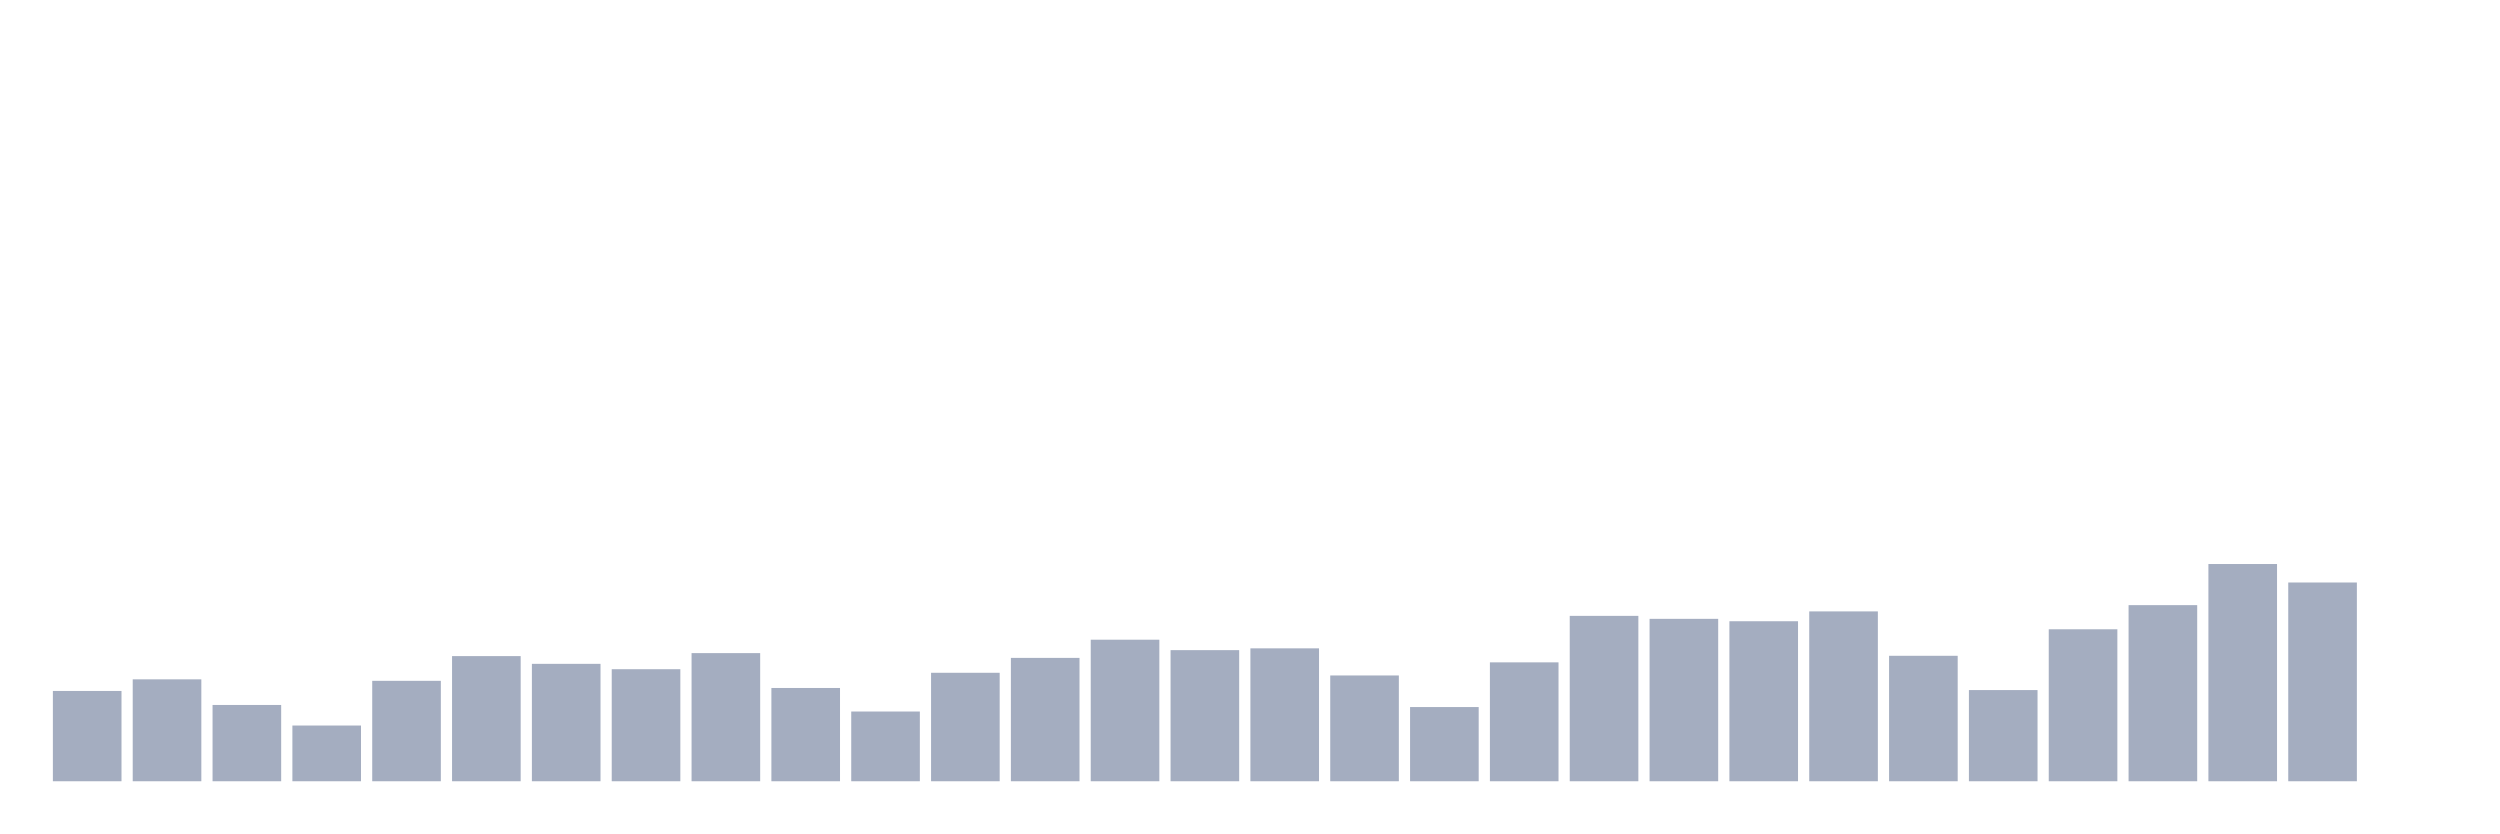
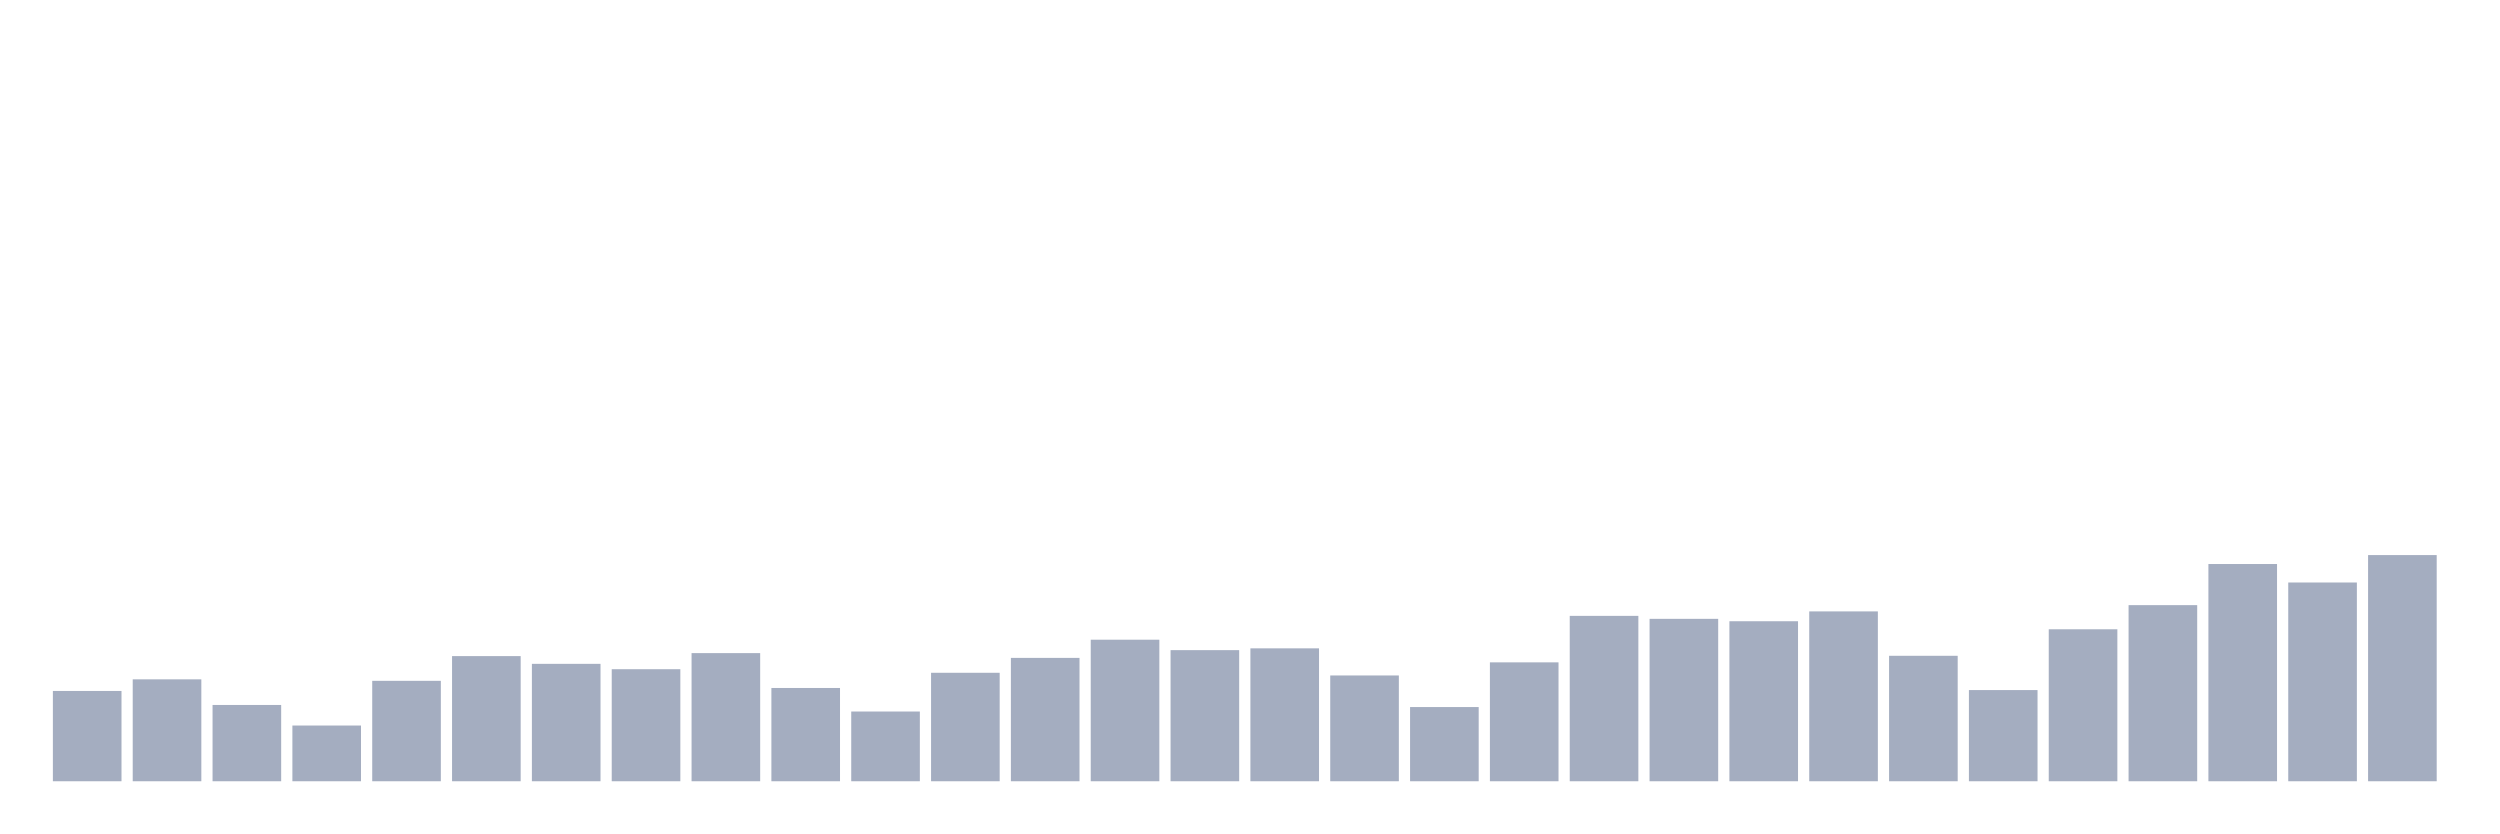
<svg xmlns="http://www.w3.org/2000/svg" viewBox="0 0 480 160">
  <g transform="translate(10,10)">
    <rect class="bar" x="0.153" width="13.175" y="122.664" height="17.336" fill="rgb(164,173,192)" />
    <rect class="bar" x="15.482" width="13.175" y="120.433" height="19.567" fill="rgb(164,173,192)" />
    <rect class="bar" x="30.81" width="13.175" y="125.353" height="14.647" fill="rgb(164,173,192)" />
    <rect class="bar" x="46.138" width="13.175" y="129.301" height="10.699" fill="rgb(164,173,192)" />
    <rect class="bar" x="61.466" width="13.175" y="120.719" height="19.281" fill="rgb(164,173,192)" />
    <rect class="bar" x="76.794" width="13.175" y="115.971" height="24.029" fill="rgb(164,173,192)" />
    <rect class="bar" x="92.123" width="13.175" y="117.458" height="22.542" fill="rgb(164,173,192)" />
    <rect class="bar" x="107.451" width="13.175" y="118.488" height="21.512" fill="rgb(164,173,192)" />
    <rect class="bar" x="122.779" width="13.175" y="115.398" height="24.602" fill="rgb(164,173,192)" />
    <rect class="bar" x="138.107" width="13.175" y="122.092" height="17.908" fill="rgb(164,173,192)" />
    <rect class="bar" x="153.436" width="13.175" y="126.612" height="13.388" fill="rgb(164,173,192)" />
    <rect class="bar" x="168.764" width="13.175" y="119.174" height="20.826" fill="rgb(164,173,192)" />
    <rect class="bar" x="184.092" width="13.175" y="116.314" height="23.686" fill="rgb(164,173,192)" />
    <rect class="bar" x="199.42" width="13.175" y="112.824" height="27.176" fill="rgb(164,173,192)" />
    <rect class="bar" x="214.748" width="13.175" y="114.826" height="25.174" fill="rgb(164,173,192)" />
    <rect class="bar" x="230.077" width="13.175" y="114.483" height="25.517" fill="rgb(164,173,192)" />
    <rect class="bar" x="245.405" width="13.175" y="119.689" height="20.311" fill="rgb(164,173,192)" />
    <rect class="bar" x="260.733" width="13.175" y="125.754" height="14.246" fill="rgb(164,173,192)" />
    <rect class="bar" x="276.061" width="13.175" y="117.172" height="22.828" fill="rgb(164,173,192)" />
    <rect class="bar" x="291.39" width="13.175" y="108.247" height="31.753" fill="rgb(164,173,192)" />
    <rect class="bar" x="306.718" width="13.175" y="108.819" height="31.181" fill="rgb(164,173,192)" />
    <rect class="bar" x="322.046" width="13.175" y="109.277" height="30.723" fill="rgb(164,173,192)" />
    <rect class="bar" x="337.374" width="13.175" y="107.389" height="32.611" fill="rgb(164,173,192)" />
    <rect class="bar" x="352.702" width="13.175" y="115.913" height="24.087" fill="rgb(164,173,192)" />
    <rect class="bar" x="368.031" width="13.175" y="122.493" height="17.507" fill="rgb(164,173,192)" />
    <rect class="bar" x="383.359" width="13.175" y="110.821" height="29.179" fill="rgb(164,173,192)" />
    <rect class="bar" x="398.687" width="13.175" y="106.187" height="33.813" fill="rgb(164,173,192)" />
    <rect class="bar" x="414.015" width="13.175" y="98.292" height="41.708" fill="rgb(164,173,192)" />
    <rect class="bar" x="429.344" width="13.175" y="101.839" height="38.161" fill="rgb(164,173,192)" />
-     <rect class="bar" x="444.672" width="13.175" y="140" height="0" fill="rgb(164,173,192)" />
+     <rect class="bar" x="444.672" width="13.175" y="96.575" height="43.425" fill="rgb(164,173,192)" />
  </g>
</svg>
